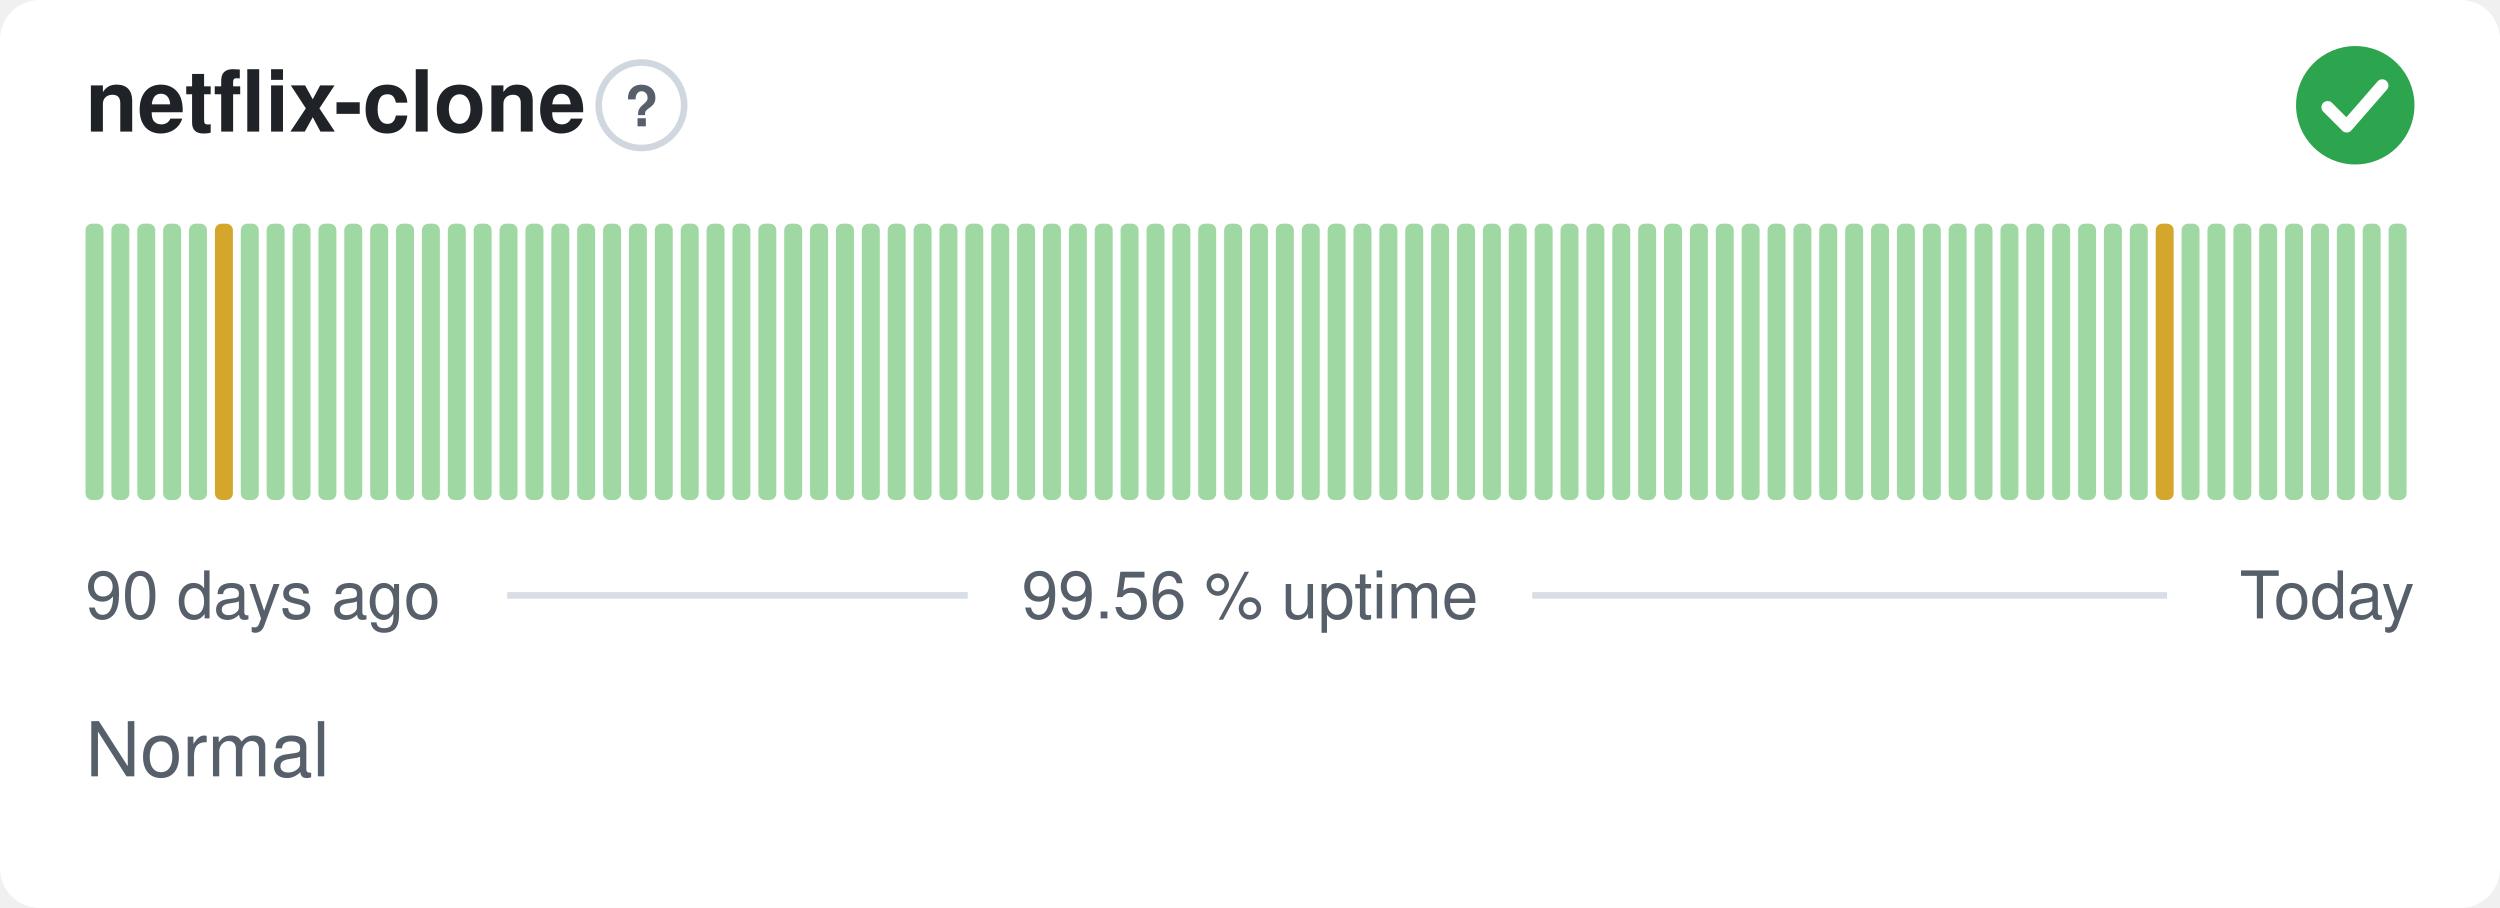
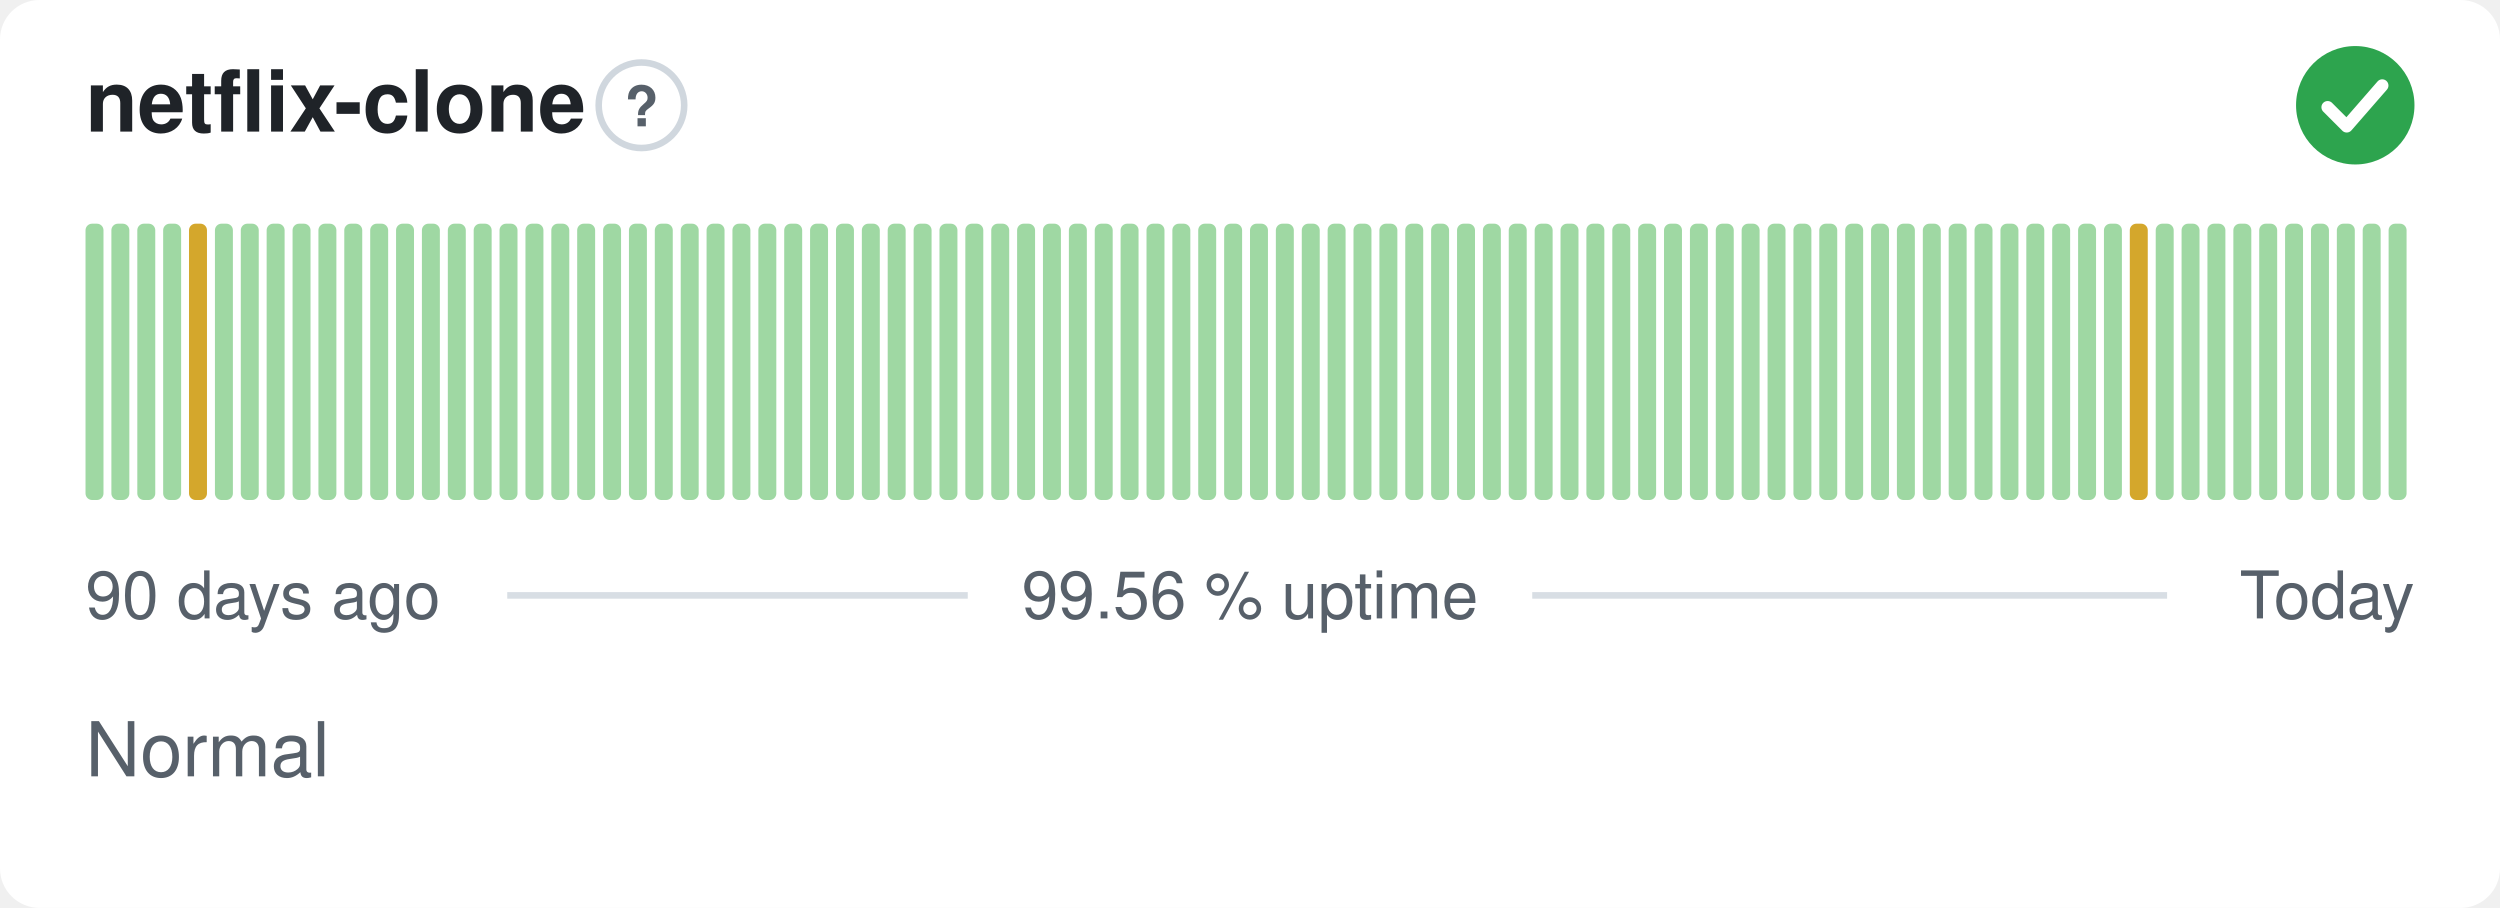
<svg xmlns="http://www.w3.org/2000/svg" width="380" height="138" viewBox="0 0 380 138" role="img" aria-label="netflix-clone: Normal, 99.56 % uptime over the last 90 days" font-family="-apple-system,BlinkMacSystemFont,'Segoe UI',Helvetica,Arial,sans-serif">
  <style>
    @media (prefers-color-scheme: dark) {
      .bg { fill: #0d1117 }
      .title { fill: #e6edf3 }
      .muted { fill: #8b949e }
      .hint { stroke: #30363d }
      .rule { stroke: #30363d }
      .nodata { fill: #21262d }
    }
  </style>
  <rect class="bg" width="380" height="138" rx="6" fill="#ffffff" />
  <text class="title" x="13" y="20" font-size="13" font-weight="600" fill="#1f2328">netflix-clone</text>
  <circle class="hint" cx="97.5" cy="16" r="6.5" fill="none" stroke="#d0d7de" stroke-width="1" />
  <text class="muted" x="97.5" y="19.2" text-anchor="middle" font-size="8.5" font-weight="700" fill="#57606a">?</text>
  <circle cx="358" cy="16" r="9" fill="#2da44e" />
  <path d="M353.80 16.30l2.90 2.90 5.40 -6.20" fill="none" stroke="#fff" stroke-width="1.89" stroke-linecap="round" stroke-linejoin="round" />
  <rect x="13.00" y="34.00" width="2.73" height="42.00" rx="1" fill="#9fd8a3" />
  <rect x="16.93" y="34.00" width="2.73" height="42.00" rx="1" fill="#9fd8a3" />
  <rect x="20.87" y="34.00" width="2.73" height="42.00" rx="1" fill="#9fd8a3" />
  <rect x="24.80" y="34.00" width="2.73" height="42.00" rx="1" fill="#9fd8a3" />
-   <rect x="28.73" y="34.00" width="2.73" height="42.00" rx="1" fill="#9fd8a3" />
-   <rect x="32.67" y="34.00" width="2.73" height="42.00" rx="1" fill="#d4a72c" />
+   <rect x="28.73" y="34.00" width="2.73" height="42.00" rx="1" fill="#d4a72c" />
+   <rect x="32.67" y="34.00" width="2.73" height="42.00" rx="1" fill="#9fd8a3" />
  <rect x="36.60" y="34.00" width="2.73" height="42.00" rx="1" fill="#9fd8a3" />
  <rect x="40.53" y="34.00" width="2.73" height="42.00" rx="1" fill="#9fd8a3" />
  <rect x="44.47" y="34.00" width="2.73" height="42.00" rx="1" fill="#9fd8a3" />
  <rect x="48.40" y="34.00" width="2.73" height="42.00" rx="1" fill="#9fd8a3" />
  <rect x="52.33" y="34.00" width="2.73" height="42.00" rx="1" fill="#9fd8a3" />
  <rect x="56.27" y="34.00" width="2.73" height="42.00" rx="1" fill="#9fd8a3" />
  <rect x="60.20" y="34.00" width="2.73" height="42.00" rx="1" fill="#9fd8a3" />
  <rect x="64.13" y="34.00" width="2.73" height="42.00" rx="1" fill="#9fd8a3" />
  <rect x="68.07" y="34.00" width="2.73" height="42.00" rx="1" fill="#9fd8a3" />
  <rect x="72.00" y="34.00" width="2.73" height="42.00" rx="1" fill="#9fd8a3" />
  <rect x="75.93" y="34.00" width="2.73" height="42.00" rx="1" fill="#9fd8a3" />
  <rect x="79.87" y="34.00" width="2.73" height="42.00" rx="1" fill="#9fd8a3" />
  <rect x="83.80" y="34.00" width="2.73" height="42.00" rx="1" fill="#9fd8a3" />
  <rect x="87.73" y="34.00" width="2.73" height="42.00" rx="1" fill="#9fd8a3" />
  <rect x="91.67" y="34.00" width="2.73" height="42.00" rx="1" fill="#9fd8a3" />
  <rect x="95.60" y="34.00" width="2.73" height="42.00" rx="1" fill="#9fd8a3" />
  <rect x="99.53" y="34.00" width="2.73" height="42.00" rx="1" fill="#9fd8a3" />
  <rect x="103.47" y="34.00" width="2.73" height="42.00" rx="1" fill="#9fd8a3" />
  <rect x="107.40" y="34.00" width="2.73" height="42.00" rx="1" fill="#9fd8a3" />
  <rect x="111.33" y="34.00" width="2.73" height="42.00" rx="1" fill="#9fd8a3" />
  <rect x="115.27" y="34.00" width="2.73" height="42.00" rx="1" fill="#9fd8a3" />
  <rect x="119.20" y="34.00" width="2.73" height="42.00" rx="1" fill="#9fd8a3" />
  <rect x="123.13" y="34.00" width="2.73" height="42.00" rx="1" fill="#9fd8a3" />
  <rect x="127.07" y="34.00" width="2.73" height="42.00" rx="1" fill="#9fd8a3" />
  <rect x="131.00" y="34.00" width="2.73" height="42.00" rx="1" fill="#9fd8a3" />
  <rect x="134.93" y="34.00" width="2.73" height="42.00" rx="1" fill="#9fd8a3" />
  <rect x="138.87" y="34.00" width="2.73" height="42.00" rx="1" fill="#9fd8a3" />
  <rect x="142.80" y="34.00" width="2.73" height="42.00" rx="1" fill="#9fd8a3" />
  <rect x="146.73" y="34.00" width="2.73" height="42.00" rx="1" fill="#9fd8a3" />
  <rect x="150.67" y="34.00" width="2.73" height="42.00" rx="1" fill="#9fd8a3" />
  <rect x="154.60" y="34.00" width="2.73" height="42.00" rx="1" fill="#9fd8a3" />
  <rect x="158.53" y="34.00" width="2.73" height="42.00" rx="1" fill="#9fd8a3" />
  <rect x="162.47" y="34.00" width="2.73" height="42.00" rx="1" fill="#9fd8a3" />
  <rect x="166.40" y="34.00" width="2.73" height="42.00" rx="1" fill="#9fd8a3" />
  <rect x="170.33" y="34.00" width="2.73" height="42.00" rx="1" fill="#9fd8a3" />
  <rect x="174.27" y="34.00" width="2.73" height="42.00" rx="1" fill="#9fd8a3" />
  <rect x="178.20" y="34.00" width="2.73" height="42.00" rx="1" fill="#9fd8a3" />
  <rect x="182.13" y="34.00" width="2.73" height="42.00" rx="1" fill="#9fd8a3" />
  <rect x="186.07" y="34.00" width="2.73" height="42.00" rx="1" fill="#9fd8a3" />
  <rect x="190.00" y="34.00" width="2.73" height="42.00" rx="1" fill="#9fd8a3" />
  <rect x="193.93" y="34.00" width="2.73" height="42.00" rx="1" fill="#9fd8a3" />
  <rect x="197.87" y="34.00" width="2.73" height="42.00" rx="1" fill="#9fd8a3" />
  <rect x="201.80" y="34.00" width="2.73" height="42.00" rx="1" fill="#9fd8a3" />
  <rect x="205.73" y="34.00" width="2.73" height="42.00" rx="1" fill="#9fd8a3" />
  <rect x="209.67" y="34.00" width="2.73" height="42.00" rx="1" fill="#9fd8a3" />
  <rect x="213.60" y="34.00" width="2.73" height="42.00" rx="1" fill="#9fd8a3" />
  <rect x="217.53" y="34.00" width="2.73" height="42.00" rx="1" fill="#9fd8a3" />
  <rect x="221.47" y="34.00" width="2.73" height="42.00" rx="1" fill="#9fd8a3" />
  <rect x="225.40" y="34.00" width="2.73" height="42.00" rx="1" fill="#9fd8a3" />
  <rect x="229.33" y="34.00" width="2.73" height="42.00" rx="1" fill="#9fd8a3" />
  <rect x="233.27" y="34.00" width="2.73" height="42.00" rx="1" fill="#9fd8a3" />
  <rect x="237.20" y="34.00" width="2.73" height="42.00" rx="1" fill="#9fd8a3" />
  <rect x="241.13" y="34.00" width="2.73" height="42.00" rx="1" fill="#9fd8a3" />
  <rect x="245.07" y="34.00" width="2.73" height="42.00" rx="1" fill="#9fd8a3" />
  <rect x="249.00" y="34.00" width="2.73" height="42.00" rx="1" fill="#9fd8a3" />
  <rect x="252.93" y="34.00" width="2.73" height="42.00" rx="1" fill="#9fd8a3" />
  <rect x="256.87" y="34.00" width="2.73" height="42.00" rx="1" fill="#9fd8a3" />
  <rect x="260.80" y="34.00" width="2.73" height="42.00" rx="1" fill="#9fd8a3" />
  <rect x="264.73" y="34.00" width="2.73" height="42.00" rx="1" fill="#9fd8a3" />
  <rect x="268.67" y="34.00" width="2.73" height="42.00" rx="1" fill="#9fd8a3" />
  <rect x="272.60" y="34.00" width="2.73" height="42.00" rx="1" fill="#9fd8a3" />
  <rect x="276.53" y="34.00" width="2.73" height="42.00" rx="1" fill="#9fd8a3" />
  <rect x="280.47" y="34.00" width="2.73" height="42.00" rx="1" fill="#9fd8a3" />
  <rect x="284.40" y="34.00" width="2.73" height="42.00" rx="1" fill="#9fd8a3" />
  <rect x="288.33" y="34.00" width="2.73" height="42.00" rx="1" fill="#9fd8a3" />
  <rect x="292.27" y="34.00" width="2.73" height="42.00" rx="1" fill="#9fd8a3" />
  <rect x="296.20" y="34.00" width="2.73" height="42.00" rx="1" fill="#9fd8a3" />
  <rect x="300.13" y="34.00" width="2.73" height="42.00" rx="1" fill="#9fd8a3" />
  <rect x="304.07" y="34.00" width="2.73" height="42.00" rx="1" fill="#9fd8a3" />
  <rect x="308.00" y="34.00" width="2.73" height="42.00" rx="1" fill="#9fd8a3" />
  <rect x="311.93" y="34.00" width="2.73" height="42.00" rx="1" fill="#9fd8a3" />
  <rect x="315.87" y="34.00" width="2.73" height="42.00" rx="1" fill="#9fd8a3" />
  <rect x="319.80" y="34.00" width="2.73" height="42.00" rx="1" fill="#9fd8a3" />
-   <rect x="323.73" y="34.00" width="2.73" height="42.00" rx="1" fill="#9fd8a3" />
-   <rect x="327.67" y="34.00" width="2.73" height="42.00" rx="1" fill="#d4a72c" />
+   <rect x="323.73" y="34.00" width="2.73" height="42.00" rx="1" fill="#d4a72c" />
+   <rect x="327.67" y="34.00" width="2.73" height="42.00" rx="1" fill="#9fd8a3" />
  <rect x="331.60" y="34.00" width="2.73" height="42.00" rx="1" fill="#9fd8a3" />
  <rect x="335.53" y="34.00" width="2.73" height="42.00" rx="1" fill="#9fd8a3" />
  <rect x="339.47" y="34.00" width="2.73" height="42.00" rx="1" fill="#9fd8a3" />
  <rect x="343.40" y="34.00" width="2.73" height="42.00" rx="1" fill="#9fd8a3" />
  <rect x="347.33" y="34.00" width="2.73" height="42.00" rx="1" fill="#9fd8a3" />
  <rect x="351.27" y="34.00" width="2.73" height="42.00" rx="1" fill="#9fd8a3" />
  <rect x="355.20" y="34.00" width="2.73" height="42.00" rx="1" fill="#9fd8a3" />
  <rect x="359.13" y="34.00" width="2.73" height="42.00" rx="1" fill="#9fd8a3" />
  <rect x="363.07" y="34.00" width="2.73" height="42.00" rx="1" fill="#9fd8a3" />
  <text class="muted" x="13" y="94" font-size="10" fill="#57606a">90 days ago</text>
  <text class="muted" x="190" y="94" text-anchor="middle" font-size="10" fill="#57606a">99.56 % uptime</text>
  <text class="muted" x="367" y="94" text-anchor="end" font-size="10" fill="#57606a">Today</text>
  <line class="rule" x1="77.1" y1="90.5" x2="147.1" y2="90.5" stroke="#d8dee4" stroke-width="1" />
  <line class="rule" x1="232.9" y1="90.5" x2="329.4" y2="90.5" stroke="#d8dee4" stroke-width="1" />
  <text class="muted" x="13" y="118" font-size="11.5" fill="#57606a">Normal</text>
</svg>
